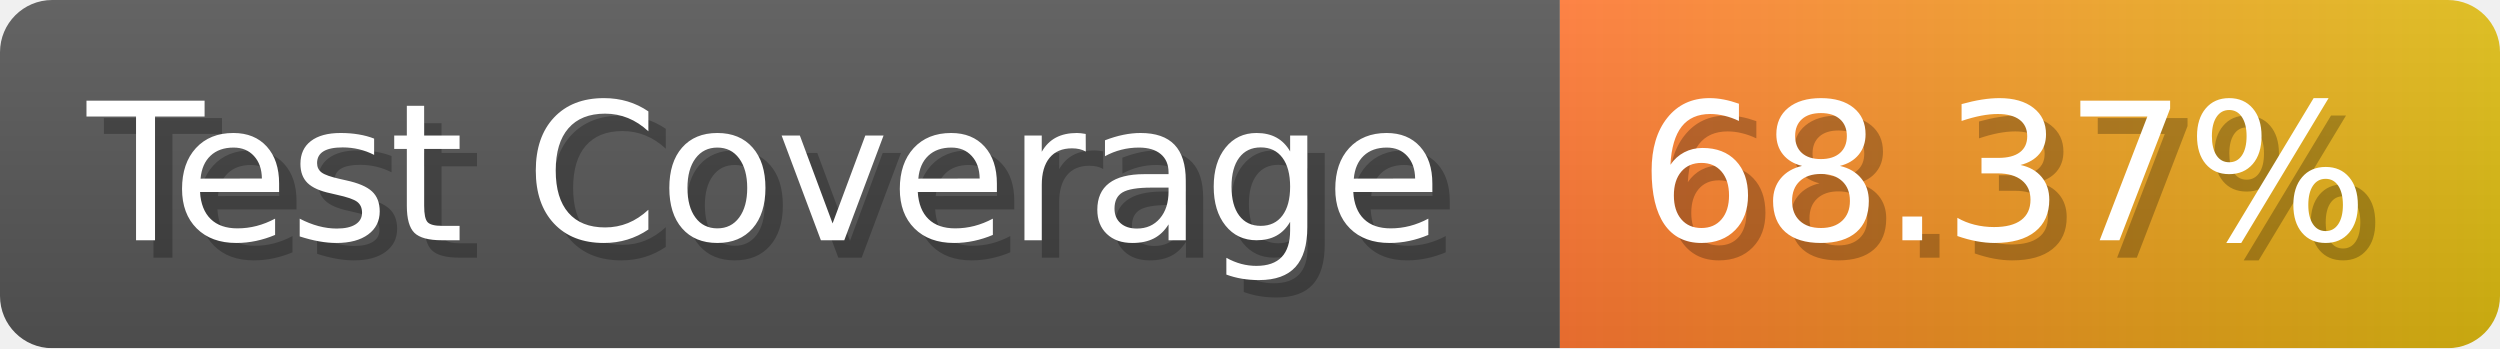
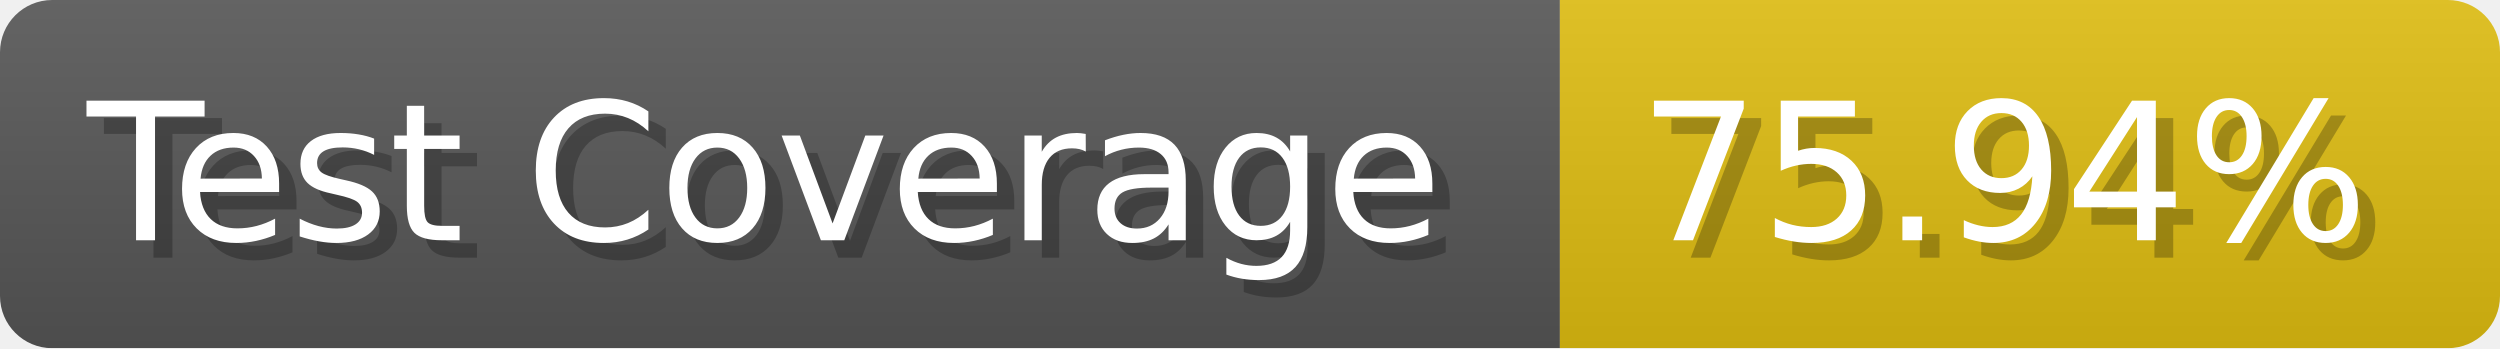
- <svg xmlns="http://www.w3.org/2000/svg" width="143.6" height="20" viewBox="0 0 1436 200" role="img" aria-label="Test Coverage: 68.37%">
+ <svg xmlns="http://www.w3.org/2000/svg" width="143.6" height="20" viewBox="0 0 1436 200" role="img" aria-label="Test Coverage: 75.94%">
  <linearGradient id="a" x2="0" y2="100%">
    <stop offset="0" stop-opacity=".1" stop-color="#EEE" />
    <stop offset="1" stop-opacity=".1" />
  </linearGradient>
  <mask id="m">
    <rect width="1436" height="200" rx="30" fill="#FFF" />
  </mask>
  <g mask="url(#m)">
    <rect width="896" height="200" fill="#555" />
-     <rect width="540" height="200" fill="url(#x)" x="896" />
+     <rect width="540" height="200" fill="#DB1" x="896" />
    <rect width="1436" height="200" fill="url(#a)" />
  </g>
  <g aria-hidden="true" fill="#fff" text-anchor="start" font-family="Verdana,DejaVu Sans,sans-serif" font-size="110">
    <text x="60" y="148" textLength="796" fill="#000" opacity="0.25">Test Coverage</text>
    <text x="50" y="138" textLength="796">Test Coverage</text>
-     <text x="951" y="148" textLength="440" fill="#000" opacity="0.25">68.37%</text>
-     <text x="941" y="138" textLength="440">68.37%</text>
+     <text x="951" y="148" textLength="440" fill="#000" opacity="0.25">75.94%</text>
+     <text x="941" y="138" textLength="440">75.94%</text>
  </g>
-   <linearGradient id="x" x1="0%" y1="0%" x2="100%" y2="0%">
-     <stop offset="0%" style="stop-color:#F73" />
-     <stop offset="100%" style="stop-color:#DB1" />
-   </linearGradient>
</svg>
